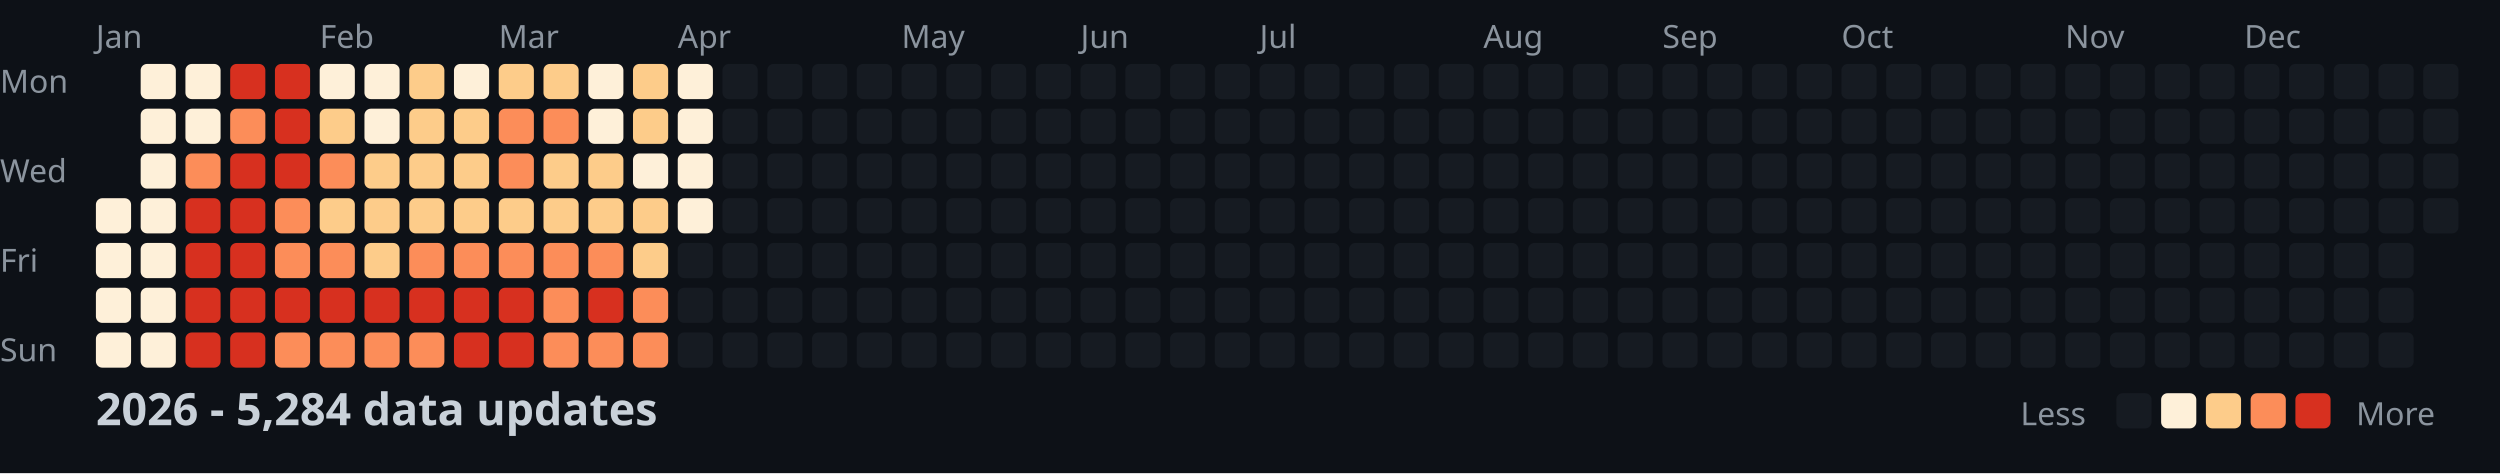
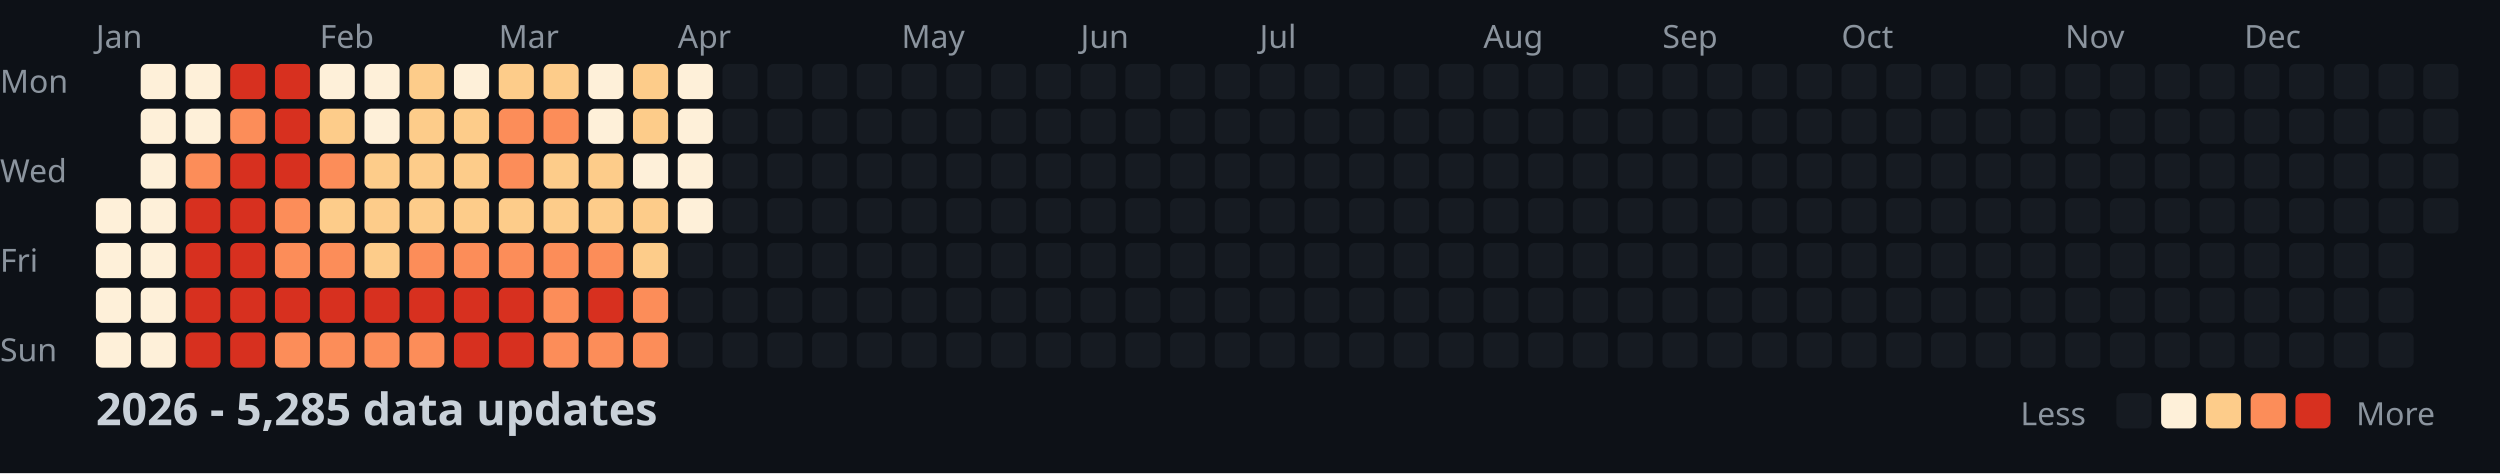
<svg xmlns="http://www.w3.org/2000/svg" width="782" height="148">
  <style>
    .month { font: 10px sans-serif; fill: #8b949e; }
    .day { font: 10px sans-serif; fill: #8b949e; }
    .title { font: bold 14px sans-serif; fill: #c9d1d9; }
    .legend { font: 10px sans-serif; fill: #8b949e; }
  </style>
  <rect width="100%" height="100%" fill="#0d1117" />
  <text x="0" y="29" class="day">Mon</text>
  <text x="0" y="57" class="day">Wed</text>
  <text x="0" y="85" class="day">Fri</text>
  <text x="0" y="113" class="day">Sun</text>
  <text x="30" y="15" class="month">Jan</text>
  <text x="100" y="15" class="month">Feb</text>
  <text x="156" y="15" class="month">Mar</text>
  <text x="212" y="15" class="month">Apr</text>
  <text x="282" y="15" class="month">May</text>
  <text x="338" y="15" class="month">Jun</text>
  <text x="394" y="15" class="month">Jul</text>
  <text x="464" y="15" class="month">Aug</text>
  <text x="520" y="15" class="month">Sep</text>
  <text x="576" y="15" class="month">Oct</text>
  <text x="646" y="15" class="month">Nov</text>
  <text x="702" y="15" class="month">Dec</text>
  <rect x="30" y="62" width="11" height="11" fill="#fef0d9" rx="2" />
  <rect x="30" y="76" width="11" height="11" fill="#fef0d9" rx="2" />
  <rect x="30" y="90" width="11" height="11" fill="#fef0d9" rx="2" />
  <rect x="30" y="104" width="11" height="11" fill="#fef0d9" rx="2" />
  <rect x="44" y="20" width="11" height="11" fill="#fef0d9" rx="2" />
  <rect x="44" y="34" width="11" height="11" fill="#fef0d9" rx="2" />
  <rect x="44" y="48" width="11" height="11" fill="#fef0d9" rx="2" />
  <rect x="44" y="62" width="11" height="11" fill="#fef0d9" rx="2" />
  <rect x="44" y="76" width="11" height="11" fill="#fef0d9" rx="2" />
  <rect x="44" y="90" width="11" height="11" fill="#fef0d9" rx="2" />
  <rect x="44" y="104" width="11" height="11" fill="#fef0d9" rx="2" />
  <rect x="58" y="20" width="11" height="11" fill="#fef0d9" rx="2" />
  <rect x="58" y="34" width="11" height="11" fill="#fef0d9" rx="2" />
  <rect x="58" y="48" width="11" height="11" fill="#fc8d59" rx="2" />
  <rect x="58" y="62" width="11" height="11" fill="#d7301f" rx="2" />
  <rect x="58" y="76" width="11" height="11" fill="#d7301f" rx="2" />
  <rect x="58" y="90" width="11" height="11" fill="#d7301f" rx="2" />
  <rect x="58" y="104" width="11" height="11" fill="#d7301f" rx="2" />
  <rect x="72" y="20" width="11" height="11" fill="#d7301f" rx="2" />
  <rect x="72" y="34" width="11" height="11" fill="#fc8d59" rx="2" />
  <rect x="72" y="48" width="11" height="11" fill="#d7301f" rx="2" />
  <rect x="72" y="62" width="11" height="11" fill="#d7301f" rx="2" />
  <rect x="72" y="76" width="11" height="11" fill="#d7301f" rx="2" />
  <rect x="72" y="90" width="11" height="11" fill="#d7301f" rx="2" />
  <rect x="72" y="104" width="11" height="11" fill="#d7301f" rx="2" />
  <rect x="86" y="20" width="11" height="11" fill="#d7301f" rx="2" />
  <rect x="86" y="34" width="11" height="11" fill="#d7301f" rx="2" />
  <rect x="86" y="48" width="11" height="11" fill="#d7301f" rx="2" />
  <rect x="86" y="62" width="11" height="11" fill="#fc8d59" rx="2" />
  <rect x="86" y="76" width="11" height="11" fill="#fc8d59" rx="2" />
  <rect x="86" y="90" width="11" height="11" fill="#d7301f" rx="2" />
  <rect x="86" y="104" width="11" height="11" fill="#fc8d59" rx="2" />
  <rect x="100" y="20" width="11" height="11" fill="#fef0d9" rx="2" />
  <rect x="100" y="34" width="11" height="11" fill="#fdcc8a" rx="2" />
  <rect x="100" y="48" width="11" height="11" fill="#fc8d59" rx="2" />
  <rect x="100" y="62" width="11" height="11" fill="#fdcc8a" rx="2" />
  <rect x="100" y="76" width="11" height="11" fill="#fc8d59" rx="2" />
  <rect x="100" y="90" width="11" height="11" fill="#d7301f" rx="2" />
  <rect x="100" y="104" width="11" height="11" fill="#fc8d59" rx="2" />
  <rect x="114" y="20" width="11" height="11" fill="#fef0d9" rx="2" />
  <rect x="114" y="34" width="11" height="11" fill="#fef0d9" rx="2" />
  <rect x="114" y="48" width="11" height="11" fill="#fdcc8a" rx="2" />
  <rect x="114" y="62" width="11" height="11" fill="#fdcc8a" rx="2" />
  <rect x="114" y="76" width="11" height="11" fill="#fdcc8a" rx="2" />
  <rect x="114" y="90" width="11" height="11" fill="#d7301f" rx="2" />
  <rect x="114" y="104" width="11" height="11" fill="#fc8d59" rx="2" />
  <rect x="128" y="20" width="11" height="11" fill="#fdcc8a" rx="2" />
  <rect x="128" y="34" width="11" height="11" fill="#fdcc8a" rx="2" />
  <rect x="128" y="48" width="11" height="11" fill="#fdcc8a" rx="2" />
  <rect x="128" y="62" width="11" height="11" fill="#fdcc8a" rx="2" />
  <rect x="128" y="76" width="11" height="11" fill="#fc8d59" rx="2" />
  <rect x="128" y="90" width="11" height="11" fill="#d7301f" rx="2" />
  <rect x="128" y="104" width="11" height="11" fill="#fc8d59" rx="2" />
  <rect x="142" y="20" width="11" height="11" fill="#fef0d9" rx="2" />
  <rect x="142" y="34" width="11" height="11" fill="#fdcc8a" rx="2" />
  <rect x="142" y="48" width="11" height="11" fill="#fdcc8a" rx="2" />
  <rect x="142" y="62" width="11" height="11" fill="#fdcc8a" rx="2" />
  <rect x="142" y="76" width="11" height="11" fill="#fc8d59" rx="2" />
  <rect x="142" y="90" width="11" height="11" fill="#d7301f" rx="2" />
  <rect x="142" y="104" width="11" height="11" fill="#d7301f" rx="2" />
  <rect x="156" y="20" width="11" height="11" fill="#fdcc8a" rx="2" />
  <rect x="156" y="34" width="11" height="11" fill="#fc8d59" rx="2" />
  <rect x="156" y="48" width="11" height="11" fill="#fc8d59" rx="2" />
  <rect x="156" y="62" width="11" height="11" fill="#fdcc8a" rx="2" />
  <rect x="156" y="76" width="11" height="11" fill="#fc8d59" rx="2" />
  <rect x="156" y="90" width="11" height="11" fill="#d7301f" rx="2" />
  <rect x="156" y="104" width="11" height="11" fill="#d7301f" rx="2" />
  <rect x="170" y="20" width="11" height="11" fill="#fdcc8a" rx="2" />
  <rect x="170" y="34" width="11" height="11" fill="#fc8d59" rx="2" />
  <rect x="170" y="48" width="11" height="11" fill="#fdcc8a" rx="2" />
  <rect x="170" y="62" width="11" height="11" fill="#fdcc8a" rx="2" />
  <rect x="170" y="76" width="11" height="11" fill="#fc8d59" rx="2" />
  <rect x="170" y="90" width="11" height="11" fill="#fc8d59" rx="2" />
  <rect x="170" y="104" width="11" height="11" fill="#fc8d59" rx="2" />
  <rect x="184" y="20" width="11" height="11" fill="#fef0d9" rx="2" />
  <rect x="184" y="34" width="11" height="11" fill="#fef0d9" rx="2" />
  <rect x="184" y="48" width="11" height="11" fill="#fdcc8a" rx="2" />
  <rect x="184" y="62" width="11" height="11" fill="#fdcc8a" rx="2" />
  <rect x="184" y="76" width="11" height="11" fill="#fc8d59" rx="2" />
  <rect x="184" y="90" width="11" height="11" fill="#d7301f" rx="2" />
  <rect x="184" y="104" width="11" height="11" fill="#fc8d59" rx="2" />
  <rect x="198" y="20" width="11" height="11" fill="#fdcc8a" rx="2" />
  <rect x="198" y="34" width="11" height="11" fill="#fdcc8a" rx="2" />
  <rect x="198" y="48" width="11" height="11" fill="#fef0d9" rx="2" />
  <rect x="198" y="62" width="11" height="11" fill="#fdcc8a" rx="2" />
  <rect x="198" y="76" width="11" height="11" fill="#fdcc8a" rx="2" />
  <rect x="198" y="90" width="11" height="11" fill="#fc8d59" rx="2" />
  <rect x="198" y="104" width="11" height="11" fill="#fc8d59" rx="2" />
  <rect x="212" y="20" width="11" height="11" fill="#fef0d9" rx="2" />
  <rect x="212" y="34" width="11" height="11" fill="#fef0d9" rx="2" />
  <rect x="212" y="48" width="11" height="11" fill="#fef0d9" rx="2" />
  <rect x="212" y="62" width="11" height="11" fill="#fef0d9" rx="2" />
  <rect x="212" y="76" width="11" height="11" fill="#161b22" rx="2" />
  <rect x="212" y="90" width="11" height="11" fill="#161b22" rx="2" />
  <rect x="212" y="104" width="11" height="11" fill="#161b22" rx="2" />
  <rect x="226" y="20" width="11" height="11" fill="#161b22" rx="2" />
  <rect x="226" y="34" width="11" height="11" fill="#161b22" rx="2" />
  <rect x="226" y="48" width="11" height="11" fill="#161b22" rx="2" />
  <rect x="226" y="62" width="11" height="11" fill="#161b22" rx="2" />
  <rect x="226" y="76" width="11" height="11" fill="#161b22" rx="2" />
  <rect x="226" y="90" width="11" height="11" fill="#161b22" rx="2" />
  <rect x="226" y="104" width="11" height="11" fill="#161b22" rx="2" />
  <rect x="240" y="20" width="11" height="11" fill="#161b22" rx="2" />
  <rect x="240" y="34" width="11" height="11" fill="#161b22" rx="2" />
  <rect x="240" y="48" width="11" height="11" fill="#161b22" rx="2" />
  <rect x="240" y="62" width="11" height="11" fill="#161b22" rx="2" />
  <rect x="240" y="76" width="11" height="11" fill="#161b22" rx="2" />
  <rect x="240" y="90" width="11" height="11" fill="#161b22" rx="2" />
  <rect x="240" y="104" width="11" height="11" fill="#161b22" rx="2" />
  <rect x="254" y="20" width="11" height="11" fill="#161b22" rx="2" />
  <rect x="254" y="34" width="11" height="11" fill="#161b22" rx="2" />
  <rect x="254" y="48" width="11" height="11" fill="#161b22" rx="2" />
  <rect x="254" y="62" width="11" height="11" fill="#161b22" rx="2" />
  <rect x="254" y="76" width="11" height="11" fill="#161b22" rx="2" />
  <rect x="254" y="90" width="11" height="11" fill="#161b22" rx="2" />
  <rect x="254" y="104" width="11" height="11" fill="#161b22" rx="2" />
  <rect x="268" y="20" width="11" height="11" fill="#161b22" rx="2" />
  <rect x="268" y="34" width="11" height="11" fill="#161b22" rx="2" />
  <rect x="268" y="48" width="11" height="11" fill="#161b22" rx="2" />
  <rect x="268" y="62" width="11" height="11" fill="#161b22" rx="2" />
  <rect x="268" y="76" width="11" height="11" fill="#161b22" rx="2" />
  <rect x="268" y="90" width="11" height="11" fill="#161b22" rx="2" />
  <rect x="268" y="104" width="11" height="11" fill="#161b22" rx="2" />
  <rect x="282" y="20" width="11" height="11" fill="#161b22" rx="2" />
  <rect x="282" y="34" width="11" height="11" fill="#161b22" rx="2" />
  <rect x="282" y="48" width="11" height="11" fill="#161b22" rx="2" />
  <rect x="282" y="62" width="11" height="11" fill="#161b22" rx="2" />
  <rect x="282" y="76" width="11" height="11" fill="#161b22" rx="2" />
  <rect x="282" y="90" width="11" height="11" fill="#161b22" rx="2" />
  <rect x="282" y="104" width="11" height="11" fill="#161b22" rx="2" />
  <rect x="296" y="20" width="11" height="11" fill="#161b22" rx="2" />
  <rect x="296" y="34" width="11" height="11" fill="#161b22" rx="2" />
  <rect x="296" y="48" width="11" height="11" fill="#161b22" rx="2" />
  <rect x="296" y="62" width="11" height="11" fill="#161b22" rx="2" />
  <rect x="296" y="76" width="11" height="11" fill="#161b22" rx="2" />
  <rect x="296" y="90" width="11" height="11" fill="#161b22" rx="2" />
  <rect x="296" y="104" width="11" height="11" fill="#161b22" rx="2" />
  <rect x="310" y="20" width="11" height="11" fill="#161b22" rx="2" />
  <rect x="310" y="34" width="11" height="11" fill="#161b22" rx="2" />
  <rect x="310" y="48" width="11" height="11" fill="#161b22" rx="2" />
  <rect x="310" y="62" width="11" height="11" fill="#161b22" rx="2" />
  <rect x="310" y="76" width="11" height="11" fill="#161b22" rx="2" />
  <rect x="310" y="90" width="11" height="11" fill="#161b22" rx="2" />
  <rect x="310" y="104" width="11" height="11" fill="#161b22" rx="2" />
  <rect x="324" y="20" width="11" height="11" fill="#161b22" rx="2" />
  <rect x="324" y="34" width="11" height="11" fill="#161b22" rx="2" />
  <rect x="324" y="48" width="11" height="11" fill="#161b22" rx="2" />
  <rect x="324" y="62" width="11" height="11" fill="#161b22" rx="2" />
  <rect x="324" y="76" width="11" height="11" fill="#161b22" rx="2" />
  <rect x="324" y="90" width="11" height="11" fill="#161b22" rx="2" />
  <rect x="324" y="104" width="11" height="11" fill="#161b22" rx="2" />
  <rect x="338" y="20" width="11" height="11" fill="#161b22" rx="2" />
  <rect x="338" y="34" width="11" height="11" fill="#161b22" rx="2" />
  <rect x="338" y="48" width="11" height="11" fill="#161b22" rx="2" />
  <rect x="338" y="62" width="11" height="11" fill="#161b22" rx="2" />
  <rect x="338" y="76" width="11" height="11" fill="#161b22" rx="2" />
  <rect x="338" y="90" width="11" height="11" fill="#161b22" rx="2" />
  <rect x="338" y="104" width="11" height="11" fill="#161b22" rx="2" />
  <rect x="352" y="20" width="11" height="11" fill="#161b22" rx="2" />
  <rect x="352" y="34" width="11" height="11" fill="#161b22" rx="2" />
  <rect x="352" y="48" width="11" height="11" fill="#161b22" rx="2" />
  <rect x="352" y="62" width="11" height="11" fill="#161b22" rx="2" />
  <rect x="352" y="76" width="11" height="11" fill="#161b22" rx="2" />
  <rect x="352" y="90" width="11" height="11" fill="#161b22" rx="2" />
  <rect x="352" y="104" width="11" height="11" fill="#161b22" rx="2" />
  <rect x="366" y="20" width="11" height="11" fill="#161b22" rx="2" />
  <rect x="366" y="34" width="11" height="11" fill="#161b22" rx="2" />
  <rect x="366" y="48" width="11" height="11" fill="#161b22" rx="2" />
  <rect x="366" y="62" width="11" height="11" fill="#161b22" rx="2" />
  <rect x="366" y="76" width="11" height="11" fill="#161b22" rx="2" />
  <rect x="366" y="90" width="11" height="11" fill="#161b22" rx="2" />
  <rect x="366" y="104" width="11" height="11" fill="#161b22" rx="2" />
  <rect x="380" y="20" width="11" height="11" fill="#161b22" rx="2" />
  <rect x="380" y="34" width="11" height="11" fill="#161b22" rx="2" />
  <rect x="380" y="48" width="11" height="11" fill="#161b22" rx="2" />
  <rect x="380" y="62" width="11" height="11" fill="#161b22" rx="2" />
  <rect x="380" y="76" width="11" height="11" fill="#161b22" rx="2" />
  <rect x="380" y="90" width="11" height="11" fill="#161b22" rx="2" />
  <rect x="380" y="104" width="11" height="11" fill="#161b22" rx="2" />
  <rect x="394" y="20" width="11" height="11" fill="#161b22" rx="2" />
  <rect x="394" y="34" width="11" height="11" fill="#161b22" rx="2" />
  <rect x="394" y="48" width="11" height="11" fill="#161b22" rx="2" />
  <rect x="394" y="62" width="11" height="11" fill="#161b22" rx="2" />
  <rect x="394" y="76" width="11" height="11" fill="#161b22" rx="2" />
  <rect x="394" y="90" width="11" height="11" fill="#161b22" rx="2" />
  <rect x="394" y="104" width="11" height="11" fill="#161b22" rx="2" />
  <rect x="408" y="20" width="11" height="11" fill="#161b22" rx="2" />
  <rect x="408" y="34" width="11" height="11" fill="#161b22" rx="2" />
  <rect x="408" y="48" width="11" height="11" fill="#161b22" rx="2" />
  <rect x="408" y="62" width="11" height="11" fill="#161b22" rx="2" />
  <rect x="408" y="76" width="11" height="11" fill="#161b22" rx="2" />
  <rect x="408" y="90" width="11" height="11" fill="#161b22" rx="2" />
  <rect x="408" y="104" width="11" height="11" fill="#161b22" rx="2" />
  <rect x="422" y="20" width="11" height="11" fill="#161b22" rx="2" />
  <rect x="422" y="34" width="11" height="11" fill="#161b22" rx="2" />
  <rect x="422" y="48" width="11" height="11" fill="#161b22" rx="2" />
  <rect x="422" y="62" width="11" height="11" fill="#161b22" rx="2" />
  <rect x="422" y="76" width="11" height="11" fill="#161b22" rx="2" />
  <rect x="422" y="90" width="11" height="11" fill="#161b22" rx="2" />
  <rect x="422" y="104" width="11" height="11" fill="#161b22" rx="2" />
  <rect x="436" y="20" width="11" height="11" fill="#161b22" rx="2" />
  <rect x="436" y="34" width="11" height="11" fill="#161b22" rx="2" />
  <rect x="436" y="48" width="11" height="11" fill="#161b22" rx="2" />
  <rect x="436" y="62" width="11" height="11" fill="#161b22" rx="2" />
  <rect x="436" y="76" width="11" height="11" fill="#161b22" rx="2" />
  <rect x="436" y="90" width="11" height="11" fill="#161b22" rx="2" />
  <rect x="436" y="104" width="11" height="11" fill="#161b22" rx="2" />
  <rect x="450" y="20" width="11" height="11" fill="#161b22" rx="2" />
  <rect x="450" y="34" width="11" height="11" fill="#161b22" rx="2" />
  <rect x="450" y="48" width="11" height="11" fill="#161b22" rx="2" />
  <rect x="450" y="62" width="11" height="11" fill="#161b22" rx="2" />
  <rect x="450" y="76" width="11" height="11" fill="#161b22" rx="2" />
  <rect x="450" y="90" width="11" height="11" fill="#161b22" rx="2" />
  <rect x="450" y="104" width="11" height="11" fill="#161b22" rx="2" />
  <rect x="464" y="20" width="11" height="11" fill="#161b22" rx="2" />
  <rect x="464" y="34" width="11" height="11" fill="#161b22" rx="2" />
  <rect x="464" y="48" width="11" height="11" fill="#161b22" rx="2" />
  <rect x="464" y="62" width="11" height="11" fill="#161b22" rx="2" />
  <rect x="464" y="76" width="11" height="11" fill="#161b22" rx="2" />
  <rect x="464" y="90" width="11" height="11" fill="#161b22" rx="2" />
  <rect x="464" y="104" width="11" height="11" fill="#161b22" rx="2" />
  <rect x="478" y="20" width="11" height="11" fill="#161b22" rx="2" />
  <rect x="478" y="34" width="11" height="11" fill="#161b22" rx="2" />
  <rect x="478" y="48" width="11" height="11" fill="#161b22" rx="2" />
  <rect x="478" y="62" width="11" height="11" fill="#161b22" rx="2" />
  <rect x="478" y="76" width="11" height="11" fill="#161b22" rx="2" />
  <rect x="478" y="90" width="11" height="11" fill="#161b22" rx="2" />
  <rect x="478" y="104" width="11" height="11" fill="#161b22" rx="2" />
  <rect x="492" y="20" width="11" height="11" fill="#161b22" rx="2" />
  <rect x="492" y="34" width="11" height="11" fill="#161b22" rx="2" />
  <rect x="492" y="48" width="11" height="11" fill="#161b22" rx="2" />
  <rect x="492" y="62" width="11" height="11" fill="#161b22" rx="2" />
  <rect x="492" y="76" width="11" height="11" fill="#161b22" rx="2" />
  <rect x="492" y="90" width="11" height="11" fill="#161b22" rx="2" />
  <rect x="492" y="104" width="11" height="11" fill="#161b22" rx="2" />
  <rect x="506" y="20" width="11" height="11" fill="#161b22" rx="2" />
  <rect x="506" y="34" width="11" height="11" fill="#161b22" rx="2" />
  <rect x="506" y="48" width="11" height="11" fill="#161b22" rx="2" />
  <rect x="506" y="62" width="11" height="11" fill="#161b22" rx="2" />
  <rect x="506" y="76" width="11" height="11" fill="#161b22" rx="2" />
  <rect x="506" y="90" width="11" height="11" fill="#161b22" rx="2" />
  <rect x="506" y="104" width="11" height="11" fill="#161b22" rx="2" />
  <rect x="520" y="20" width="11" height="11" fill="#161b22" rx="2" />
  <rect x="520" y="34" width="11" height="11" fill="#161b22" rx="2" />
  <rect x="520" y="48" width="11" height="11" fill="#161b22" rx="2" />
  <rect x="520" y="62" width="11" height="11" fill="#161b22" rx="2" />
  <rect x="520" y="76" width="11" height="11" fill="#161b22" rx="2" />
  <rect x="520" y="90" width="11" height="11" fill="#161b22" rx="2" />
  <rect x="520" y="104" width="11" height="11" fill="#161b22" rx="2" />
  <rect x="534" y="20" width="11" height="11" fill="#161b22" rx="2" />
  <rect x="534" y="34" width="11" height="11" fill="#161b22" rx="2" />
  <rect x="534" y="48" width="11" height="11" fill="#161b22" rx="2" />
  <rect x="534" y="62" width="11" height="11" fill="#161b22" rx="2" />
  <rect x="534" y="76" width="11" height="11" fill="#161b22" rx="2" />
  <rect x="534" y="90" width="11" height="11" fill="#161b22" rx="2" />
  <rect x="534" y="104" width="11" height="11" fill="#161b22" rx="2" />
  <rect x="548" y="20" width="11" height="11" fill="#161b22" rx="2" />
  <rect x="548" y="34" width="11" height="11" fill="#161b22" rx="2" />
  <rect x="548" y="48" width="11" height="11" fill="#161b22" rx="2" />
  <rect x="548" y="62" width="11" height="11" fill="#161b22" rx="2" />
  <rect x="548" y="76" width="11" height="11" fill="#161b22" rx="2" />
  <rect x="548" y="90" width="11" height="11" fill="#161b22" rx="2" />
  <rect x="548" y="104" width="11" height="11" fill="#161b22" rx="2" />
  <rect x="562" y="20" width="11" height="11" fill="#161b22" rx="2" />
  <rect x="562" y="34" width="11" height="11" fill="#161b22" rx="2" />
  <rect x="562" y="48" width="11" height="11" fill="#161b22" rx="2" />
  <rect x="562" y="62" width="11" height="11" fill="#161b22" rx="2" />
  <rect x="562" y="76" width="11" height="11" fill="#161b22" rx="2" />
  <rect x="562" y="90" width="11" height="11" fill="#161b22" rx="2" />
  <rect x="562" y="104" width="11" height="11" fill="#161b22" rx="2" />
  <rect x="576" y="20" width="11" height="11" fill="#161b22" rx="2" />
  <rect x="576" y="34" width="11" height="11" fill="#161b22" rx="2" />
  <rect x="576" y="48" width="11" height="11" fill="#161b22" rx="2" />
  <rect x="576" y="62" width="11" height="11" fill="#161b22" rx="2" />
  <rect x="576" y="76" width="11" height="11" fill="#161b22" rx="2" />
  <rect x="576" y="90" width="11" height="11" fill="#161b22" rx="2" />
  <rect x="576" y="104" width="11" height="11" fill="#161b22" rx="2" />
  <rect x="590" y="20" width="11" height="11" fill="#161b22" rx="2" />
  <rect x="590" y="34" width="11" height="11" fill="#161b22" rx="2" />
  <rect x="590" y="48" width="11" height="11" fill="#161b22" rx="2" />
  <rect x="590" y="62" width="11" height="11" fill="#161b22" rx="2" />
  <rect x="590" y="76" width="11" height="11" fill="#161b22" rx="2" />
  <rect x="590" y="90" width="11" height="11" fill="#161b22" rx="2" />
  <rect x="590" y="104" width="11" height="11" fill="#161b22" rx="2" />
  <rect x="604" y="20" width="11" height="11" fill="#161b22" rx="2" />
  <rect x="604" y="34" width="11" height="11" fill="#161b22" rx="2" />
  <rect x="604" y="48" width="11" height="11" fill="#161b22" rx="2" />
  <rect x="604" y="62" width="11" height="11" fill="#161b22" rx="2" />
  <rect x="604" y="76" width="11" height="11" fill="#161b22" rx="2" />
  <rect x="604" y="90" width="11" height="11" fill="#161b22" rx="2" />
  <rect x="604" y="104" width="11" height="11" fill="#161b22" rx="2" />
  <rect x="618" y="20" width="11" height="11" fill="#161b22" rx="2" />
  <rect x="618" y="34" width="11" height="11" fill="#161b22" rx="2" />
  <rect x="618" y="48" width="11" height="11" fill="#161b22" rx="2" />
  <rect x="618" y="62" width="11" height="11" fill="#161b22" rx="2" />
  <rect x="618" y="76" width="11" height="11" fill="#161b22" rx="2" />
  <rect x="618" y="90" width="11" height="11" fill="#161b22" rx="2" />
  <rect x="618" y="104" width="11" height="11" fill="#161b22" rx="2" />
  <rect x="632" y="20" width="11" height="11" fill="#161b22" rx="2" />
  <rect x="632" y="34" width="11" height="11" fill="#161b22" rx="2" />
  <rect x="632" y="48" width="11" height="11" fill="#161b22" rx="2" />
  <rect x="632" y="62" width="11" height="11" fill="#161b22" rx="2" />
  <rect x="632" y="76" width="11" height="11" fill="#161b22" rx="2" />
  <rect x="632" y="90" width="11" height="11" fill="#161b22" rx="2" />
  <rect x="632" y="104" width="11" height="11" fill="#161b22" rx="2" />
  <rect x="646" y="20" width="11" height="11" fill="#161b22" rx="2" />
  <rect x="646" y="34" width="11" height="11" fill="#161b22" rx="2" />
  <rect x="646" y="48" width="11" height="11" fill="#161b22" rx="2" />
  <rect x="646" y="62" width="11" height="11" fill="#161b22" rx="2" />
  <rect x="646" y="76" width="11" height="11" fill="#161b22" rx="2" />
  <rect x="646" y="90" width="11" height="11" fill="#161b22" rx="2" />
  <rect x="646" y="104" width="11" height="11" fill="#161b22" rx="2" />
  <rect x="660" y="20" width="11" height="11" fill="#161b22" rx="2" />
  <rect x="660" y="34" width="11" height="11" fill="#161b22" rx="2" />
  <rect x="660" y="48" width="11" height="11" fill="#161b22" rx="2" />
  <rect x="660" y="62" width="11" height="11" fill="#161b22" rx="2" />
  <rect x="660" y="76" width="11" height="11" fill="#161b22" rx="2" />
  <rect x="660" y="90" width="11" height="11" fill="#161b22" rx="2" />
  <rect x="660" y="104" width="11" height="11" fill="#161b22" rx="2" />
  <rect x="674" y="20" width="11" height="11" fill="#161b22" rx="2" />
  <rect x="674" y="34" width="11" height="11" fill="#161b22" rx="2" />
  <rect x="674" y="48" width="11" height="11" fill="#161b22" rx="2" />
  <rect x="674" y="62" width="11" height="11" fill="#161b22" rx="2" />
  <rect x="674" y="76" width="11" height="11" fill="#161b22" rx="2" />
  <rect x="674" y="90" width="11" height="11" fill="#161b22" rx="2" />
  <rect x="674" y="104" width="11" height="11" fill="#161b22" rx="2" />
  <rect x="688" y="20" width="11" height="11" fill="#161b22" rx="2" />
  <rect x="688" y="34" width="11" height="11" fill="#161b22" rx="2" />
  <rect x="688" y="48" width="11" height="11" fill="#161b22" rx="2" />
  <rect x="688" y="62" width="11" height="11" fill="#161b22" rx="2" />
  <rect x="688" y="76" width="11" height="11" fill="#161b22" rx="2" />
  <rect x="688" y="90" width="11" height="11" fill="#161b22" rx="2" />
  <rect x="688" y="104" width="11" height="11" fill="#161b22" rx="2" />
  <rect x="702" y="20" width="11" height="11" fill="#161b22" rx="2" />
  <rect x="702" y="34" width="11" height="11" fill="#161b22" rx="2" />
  <rect x="702" y="48" width="11" height="11" fill="#161b22" rx="2" />
  <rect x="702" y="62" width="11" height="11" fill="#161b22" rx="2" />
  <rect x="702" y="76" width="11" height="11" fill="#161b22" rx="2" />
  <rect x="702" y="90" width="11" height="11" fill="#161b22" rx="2" />
  <rect x="702" y="104" width="11" height="11" fill="#161b22" rx="2" />
  <rect x="716" y="20" width="11" height="11" fill="#161b22" rx="2" />
  <rect x="716" y="34" width="11" height="11" fill="#161b22" rx="2" />
  <rect x="716" y="48" width="11" height="11" fill="#161b22" rx="2" />
  <rect x="716" y="62" width="11" height="11" fill="#161b22" rx="2" />
  <rect x="716" y="76" width="11" height="11" fill="#161b22" rx="2" />
  <rect x="716" y="90" width="11" height="11" fill="#161b22" rx="2" />
  <rect x="716" y="104" width="11" height="11" fill="#161b22" rx="2" />
  <rect x="730" y="20" width="11" height="11" fill="#161b22" rx="2" />
  <rect x="730" y="34" width="11" height="11" fill="#161b22" rx="2" />
  <rect x="730" y="48" width="11" height="11" fill="#161b22" rx="2" />
  <rect x="730" y="62" width="11" height="11" fill="#161b22" rx="2" />
  <rect x="730" y="76" width="11" height="11" fill="#161b22" rx="2" />
  <rect x="730" y="90" width="11" height="11" fill="#161b22" rx="2" />
  <rect x="730" y="104" width="11" height="11" fill="#161b22" rx="2" />
  <rect x="744" y="20" width="11" height="11" fill="#161b22" rx="2" />
  <rect x="744" y="34" width="11" height="11" fill="#161b22" rx="2" />
  <rect x="744" y="48" width="11" height="11" fill="#161b22" rx="2" />
  <rect x="744" y="62" width="11" height="11" fill="#161b22" rx="2" />
  <rect x="744" y="76" width="11" height="11" fill="#161b22" rx="2" />
  <rect x="744" y="90" width="11" height="11" fill="#161b22" rx="2" />
  <rect x="744" y="104" width="11" height="11" fill="#161b22" rx="2" />
  <rect x="758" y="20" width="11" height="11" fill="#161b22" rx="2" />
  <rect x="758" y="34" width="11" height="11" fill="#161b22" rx="2" />
  <rect x="758" y="48" width="11" height="11" fill="#161b22" rx="2" />
  <rect x="758" y="62" width="11" height="11" fill="#161b22" rx="2" />
-   <text x="30" y="133" class="title">2026 - 5,284 data updates</text>
+   <text x="30" y="133" class="title">2026 - 5,285 data updates</text>
  <text x="632" y="133" class="legend">Less</text>
  <rect x="662" y="123" width="11" height="11" fill="#161b22" rx="2" />
  <rect x="676" y="123" width="11" height="11" fill="#fef0d9" rx="2" />
  <rect x="690" y="123" width="11" height="11" fill="#fdcc8a" rx="2" />
  <rect x="704" y="123" width="11" height="11" fill="#fc8d59" rx="2" />
  <rect x="718" y="123" width="11" height="11" fill="#d7301f" rx="2" />
  <text x="737" y="133" class="legend">More</text>
</svg>
